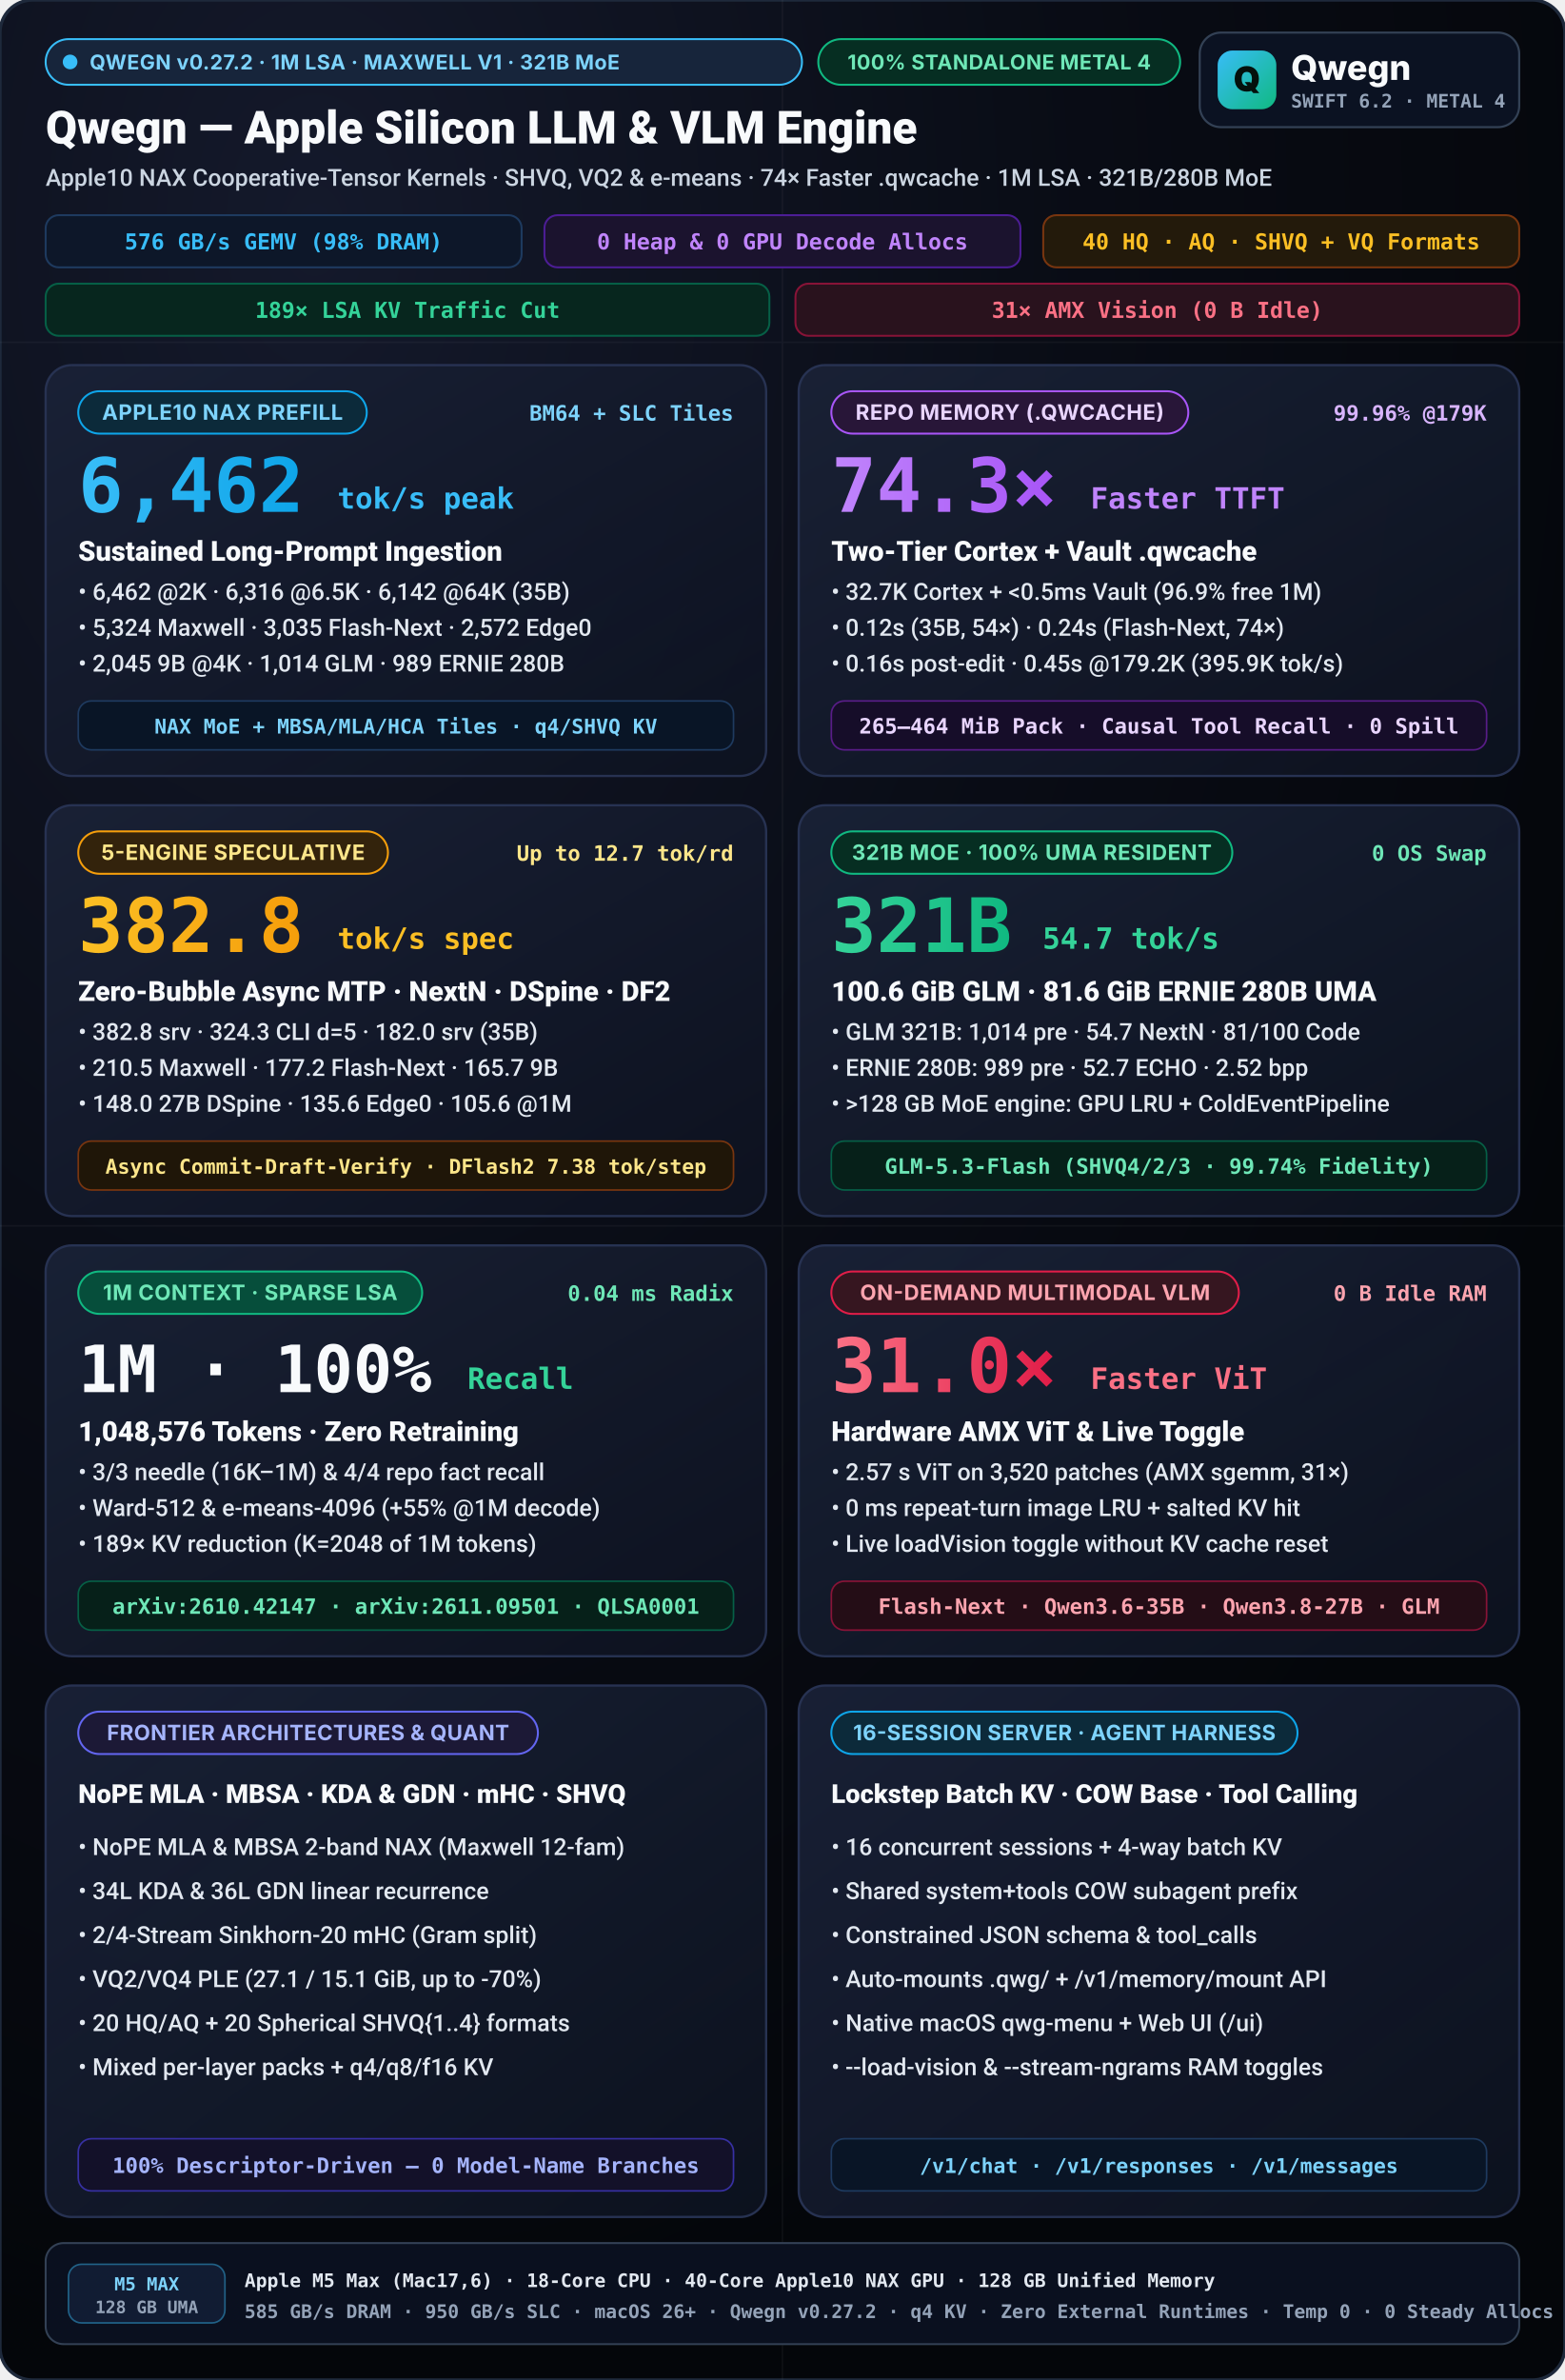
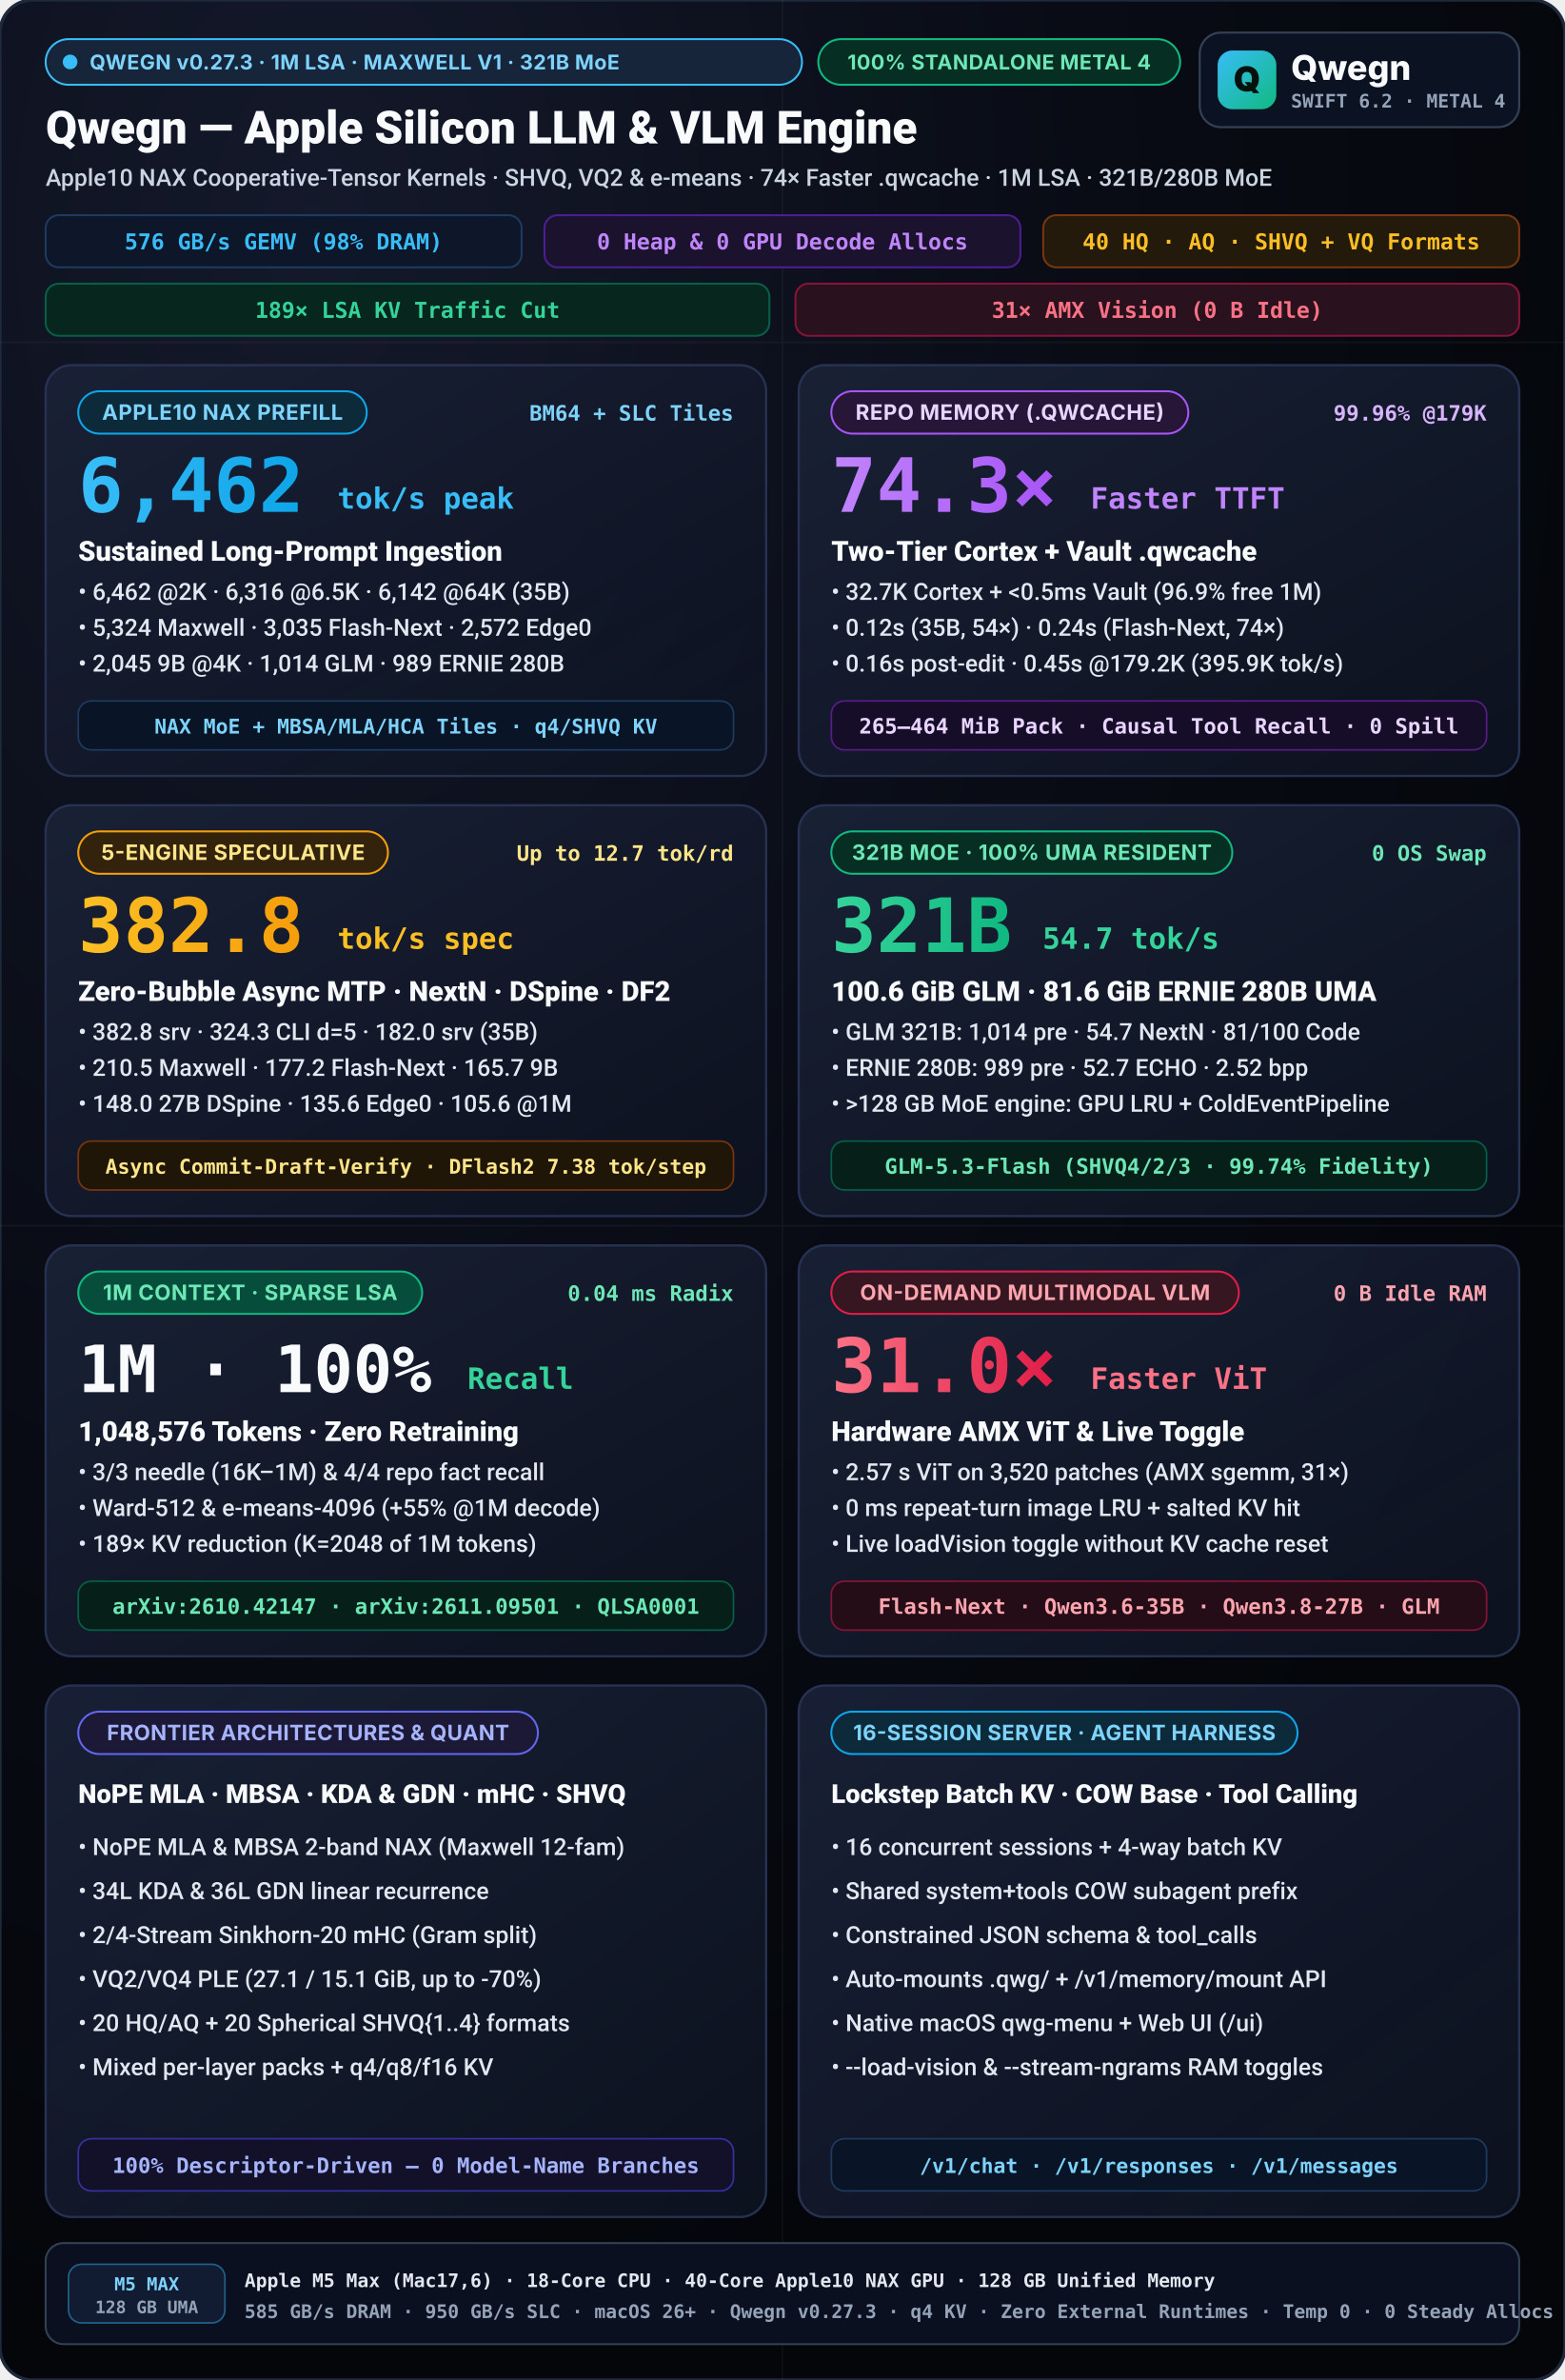
<svg xmlns="http://www.w3.org/2000/svg" viewBox="0 0 960 1460" width="960" height="1460">
  <defs>
    <radialGradient id="bgGlow" cx="20%" cy="10%" r="90%">
      <stop offset="0%" stop-color="#14192b" />
      <stop offset="55%" stop-color="#090c15" />
      <stop offset="100%" stop-color="#04060a" />
    </radialGradient>
    <linearGradient id="cardGrad" x1="0%" y1="0%" x2="100%" y2="100%">
      <stop offset="0%" stop-color="#192136" stop-opacity="0.96" />
      <stop offset="100%" stop-color="#0d1220" stop-opacity="0.90" />
    </linearGradient>
    <linearGradient id="cyanGrad" x1="0%" y1="0%" x2="100%" y2="0%">
      <stop offset="0%" stop-color="#38bdf8" />
      <stop offset="100%" stop-color="#0ea5e9" />
    </linearGradient>
    <linearGradient id="purpleGrad" x1="0%" y1="0%" x2="100%" y2="0%">
      <stop offset="0%" stop-color="#c084fc" />
      <stop offset="100%" stop-color="#a855f7" />
    </linearGradient>
    <linearGradient id="amberGrad" x1="0%" y1="0%" x2="100%" y2="0%">
      <stop offset="0%" stop-color="#fbbf24" />
      <stop offset="100%" stop-color="#f59e0b" />
    </linearGradient>
    <linearGradient id="emeraldGrad" x1="0%" y1="0%" x2="100%" y2="0%">
      <stop offset="0%" stop-color="#34d399" />
      <stop offset="100%" stop-color="#10b981" />
    </linearGradient>
    <linearGradient id="roseGrad" x1="0%" y1="0%" x2="100%" y2="0%">
      <stop offset="0%" stop-color="#fb7185" />
      <stop offset="100%" stop-color="#e11d48" />
    </linearGradient>
    <linearGradient id="mark" x1="0" y1="0" x2="1" y2="1">
      <stop offset="0%" stop-color="#38bdf8" />
      <stop offset="100%" stop-color="#10b981" />
    </linearGradient>
  </defs>
  <style>
    svg { text-rendering: geometricPrecision; -webkit-font-smoothing: antialiased; }
    .title { font-family: -apple-system, BlinkMacSystemFont, "SF Pro Display", "Segoe UI", Roboto, sans-serif; font-weight: 800; }
    .subtitle { font-family: -apple-system, BlinkMacSystemFont, "SF Pro Text", "Segoe UI", Roboto, sans-serif; font-weight: 500; }
    .sans { font-family: -apple-system, BlinkMacSystemFont, "SF Pro Display", "Inter", "Segoe UI", system-ui, sans-serif; }
    .mono { font-family: "SF Mono", "JetBrains Mono", Menlo, Consolas, monospace; font-weight: 600; }
  </style>
  <rect width="960" height="1460" rx="20" fill="url(#bgGlow)" stroke="#1e293b" stroke-width="2" />
  <g opacity="0.04" stroke="#ffffff" stroke-width="1">
    <line x1="0" y1="210" x2="960" y2="210" />
    <line x1="0" y1="752" x2="960" y2="752" />
    <line x1="480" y1="0" x2="480" y2="1460" />
  </g>
  <g transform="translate(28, 24)">
    <rect x="0.0" y="0.0" width="464" height="28" rx="14.0" fill="#17253b" stroke="#38bdf8" stroke-width="1.2" />
    <circle cx="15.0" cy="14.0" r="4.5" fill="#38bdf8" />
-     <text x="27.0" y="18.6" class="sans" font-size="12.5" font-weight="700" fill="#7dd3fc" letter-spacing="0.25">QWEGN v0.27.2 · 1M LSA · MAXWELL V1 · 321B MoE</text>
+     <text x="27.0" y="18.6" class="sans" font-size="12.5" font-weight="700" fill="#7dd3fc" letter-spacing="0.25">QWEGN v0.27.3 · 1M LSA · MAXWELL V1 · 321B MoE</text>
    <rect x="474.0" y="0.0" width="222" height="28" rx="14.0" fill="#062e22" stroke="#10b981" stroke-width="1.2" />
    <text x="585.0" y="18.6" text-anchor="middle" class="sans" font-size="12.5" font-weight="700" fill="#6ee7b7" letter-spacing="0.25">100% STANDALONE METAL 4</text>
    <text x="0" y="64" fill="#f8fafc" class="title" font-size="28">Qwegn — Apple Silicon LLM &amp; VLM Engine</text>
    <text x="0" y="90" fill="#cbd5e1" class="subtitle" font-size="14.5">Apple10 NAX Cooperative-Tensor Kernels · SHVQ, VQ2 &amp; e-means · 74× Faster .qwcache · 1M LSA · 321B/280B MoE</text>
    <g transform="translate(0, 108)">
      <rect x="0" y="0" width="292" height="32" rx="8" fill="#0d1729" stroke="#1e3a5f" stroke-width="1.2" />
      <text x="146" y="21" text-anchor="middle" fill="#38bdf8" class="mono" font-size="13.5">576 GB/s GEMV (98% DRAM)</text>
      <rect x="306" y="0" width="292" height="32" rx="8" fill="#1b132e" stroke="#4c1d95" stroke-width="1.2" />
      <text x="452" y="21" text-anchor="middle" fill="#c084fc" class="mono" font-size="13.5">0 Heap &amp; 0 GPU Decode Allocs</text>
      <rect x="612" y="0" width="292" height="32" rx="8" fill="#231a0b" stroke="#78350f" stroke-width="1.2" />
      <text x="758" y="21" text-anchor="middle" fill="#fbbf24" class="mono" font-size="13.5">40 HQ · AQ · SHVQ + VQ Formats</text>
      <rect x="0" y="42" width="444" height="32" rx="8" fill="#07261e" stroke="#065f46" stroke-width="1.2" />
      <text x="222" y="63" text-anchor="middle" fill="#34d399" class="mono" font-size="13.5">189× LSA KV Traffic Cut</text>
      <rect x="460" y="42" width="444" height="32" rx="8" fill="#29121d" stroke="#881337" stroke-width="1.2" />
      <text x="682" y="63" text-anchor="middle" fill="#fb7185" class="mono" font-size="13.5">31× AMX Vision (0 B Idle)</text>
    </g>
  </g>
  <g transform="translate(736, 20)">
    <rect width="196" height="58" rx="13" fill="#0b1222" stroke="#334155" stroke-width="1.3" />
    <rect x="11" y="11" width="36" height="36" rx="9" fill="url(#mark)" />
    <text x="29" y="36" text-anchor="middle" class="sans" font-size="21" font-weight="900" fill="#04110c">Q</text>
    <text x="56" y="29" class="sans" font-size="21" font-weight="800" fill="#f8fafc">Qwegn</text>
    <text x="56" y="46" class="mono" font-size="11.5" font-weight="700" fill="#94a3b8">SWIFT 6.2 · METAL 4</text>
  </g>
  <g transform="translate(28, 224)">
    <rect width="442" height="252" rx="16" fill="url(#cardGrad)" stroke="#273252" stroke-width="1.4" />
    <rect x="20.0" y="16.0" width="177" height="26" rx="13.0" fill="#0c2a3a" stroke="#0ea5e9" stroke-width="1.2" />
    <text x="108.5" y="33.5" text-anchor="middle" class="sans" font-size="13" font-weight="700" fill="#7dd3fc" letter-spacing="0.3">APPLE10 NAX PREFILL</text>
    <text x="422" y="34" text-anchor="end" fill="#7dd3fc" class="mono" font-size="13">BM64 + SLC Tiles</text>
    <text x="20" y="90" fill="url(#cyanGrad)" class="title mono" font-size="46">6,462</text>
    <text x="179.0" y="88" fill="#38bdf8" class="title mono" font-size="18">tok/s peak</text>
    <text x="20" y="120" fill="#f8fafc" class="title" font-size="17">Sustained Long-Prompt Ingestion</text>
    <text x="20" y="144" fill="#e2e8f0" class="subtitle" font-size="14.5">• 6,462 @2K · 6,316 @6.5K · 6,142 @64K (35B)</text>
    <text x="20" y="166" fill="#e2e8f0" class="subtitle" font-size="14.5">• 5,324 Maxwell · 3,035 Flash-Next · 2,572 Edge0</text>
    <text x="20" y="188" fill="#e2e8f0" class="subtitle" font-size="14.5">• 2,045 9B @4K · 1,014 GLM · 989 ERNIE 280B</text>
    <rect x="20" y="206" width="402" height="30" rx="8" fill="#091526" stroke="#1e3a5f" stroke-width="1" />
    <text x="221" y="226" text-anchor="middle" fill="#7dd3fc" class="mono" font-size="12.5">NAX MoE + MBSA/MLA/HCA Tiles · q4/SHVQ KV</text>
  </g>
  <g transform="translate(490, 224)">
    <rect width="442" height="252" rx="16" fill="url(#cardGrad)" stroke="#273252" stroke-width="1.4" />
    <rect x="20.0" y="16.0" width="219" height="26" rx="13.0" fill="#281638" stroke="#a855f7" stroke-width="1.2" />
    <text x="129.5" y="33.5" text-anchor="middle" class="sans" font-size="13" font-weight="700" fill="#e9d5ff" letter-spacing="0.3">REPO MEMORY (.QWCACHE)</text>
    <text x="422" y="34" text-anchor="end" fill="#d8b4fe" class="mono" font-size="13">99.96% @179K</text>
    <text x="20" y="90" fill="url(#purpleGrad)" class="title mono" font-size="46">74.3×</text>
    <text x="179.0" y="88" fill="#c084fc" class="title mono" font-size="18">Faster TTFT</text>
    <text x="20" y="120" fill="#f8fafc" class="title" font-size="17">Two-Tier Cortex + Vault .qwcache</text>
    <text x="20" y="144" fill="#e2e8f0" class="subtitle" font-size="14.5">• 32.7K Cortex + &lt;0.5ms Vault (96.9% free 1M)</text>
    <text x="20" y="166" fill="#e2e8f0" class="subtitle" font-size="14.5">• 0.12s (35B, 54×) · 0.24s (Flash-Next, 74×)</text>
    <text x="20" y="188" fill="#e2e8f0" class="subtitle" font-size="14.5">• 0.16s post-edit · 0.45s @179.2K (395.9K tok/s)</text>
    <rect x="20" y="206" width="402" height="30" rx="8" fill="#160d29" stroke="#581c87" stroke-width="1" />
    <text x="221" y="226" text-anchor="middle" fill="#e9d5ff" class="mono" font-size="13">265–464 MiB Pack · Causal Tool Recall · 0 Spill</text>
  </g>
  <g transform="translate(28, 494)">
    <rect width="442" height="252" rx="16" fill="url(#cardGrad)" stroke="#273252" stroke-width="1.4" />
    <rect x="20.0" y="16.0" width="190" height="26" rx="13.0" fill="#33230c" stroke="#f59e0b" stroke-width="1.2" />
    <text x="115.0" y="33.5" text-anchor="middle" class="sans" font-size="13" font-weight="700" fill="#fde68a" letter-spacing="0.3">5-ENGINE SPECULATIVE</text>
    <text x="422" y="34" text-anchor="end" fill="#fde68a" class="mono" font-size="13">Up to 12.7 tok/rd</text>
    <text x="20" y="90" fill="url(#amberGrad)" class="title mono" font-size="46">382.8</text>
    <text x="179.0" y="88" fill="#fbbf24" class="title mono" font-size="18">tok/s spec</text>
    <text x="20" y="120" fill="#f8fafc" class="title" font-size="17">Zero-Bubble Async MTP · NextN · DSpine · DF2</text>
    <text x="20" y="144" fill="#e2e8f0" class="subtitle" font-size="14.5">• 382.8 srv · 324.3 CLI d=5 · 182.0 srv (35B)</text>
    <text x="20" y="166" fill="#e2e8f0" class="subtitle" font-size="14.5">• 210.5 Maxwell · 177.2 Flash-Next · 165.7 9B</text>
    <text x="20" y="188" fill="#e2e8f0" class="subtitle" font-size="14.5">• 148.0 27B DSpine · 135.6 Edge0 · 105.6 @1M</text>
    <rect x="20" y="206" width="402" height="30" rx="8" fill="#1f1608" stroke="#78350f" stroke-width="1" />
    <text x="221" y="226" text-anchor="middle" fill="#fde68a" class="mono" font-size="12.5">Async Commit-Draft-Verify · DFlash2 7.38 tok/step</text>
  </g>
  <g transform="translate(490, 494)">
    <rect width="442" height="252" rx="16" fill="url(#cardGrad)" stroke="#273252" stroke-width="1.4" />
    <rect x="20.0" y="16.0" width="246" height="26" rx="13.0" fill="#062e22" stroke="#10b981" stroke-width="1.2" />
    <text x="143.0" y="33.5" text-anchor="middle" class="sans" font-size="13" font-weight="700" fill="#6ee7b7" letter-spacing="0.3">321B MOE · 100% UMA RESIDENT</text>
    <text x="422" y="34" text-anchor="end" fill="#6ee7b7" class="mono" font-size="13">0 OS Swap</text>
    <text x="20" y="90" fill="url(#emeraldGrad)" class="title mono" font-size="46">321B</text>
    <text x="149.6" y="88" fill="#34d399" class="title mono" font-size="18">54.7 tok/s</text>
    <text x="20" y="120" fill="#f8fafc" class="title" font-size="17">100.6 GiB GLM · 81.6 GiB ERNIE 280B UMA</text>
    <text x="20" y="144" fill="#e2e8f0" class="subtitle" font-size="14.5">• GLM 321B: 1,014 pre · 54.7 NextN · 81/100 Code</text>
    <text x="20" y="166" fill="#e2e8f0" class="subtitle" font-size="14.5">• ERNIE 280B: 989 pre · 52.7 ECHO · 2.52 bpp</text>
    <text x="20" y="188" fill="#e2e8f0" class="subtitle" font-size="14.5">• &gt;128 GB MoE engine: GPU LRU + ColdEventPipeline</text>
    <rect x="20" y="206" width="402" height="30" rx="8" fill="#062019" stroke="#065f46" stroke-width="1" />
    <text x="221" y="226" text-anchor="middle" fill="#6ee7b7" class="mono" font-size="13">GLM-5.3-Flash (SHVQ4/2/3 · 99.74% Fidelity)</text>
  </g>
  <g transform="translate(28, 764)">
    <rect width="442" height="252" rx="16" fill="url(#cardGrad)" stroke="#273252" stroke-width="1.4" />
    <rect x="20.0" y="16.0" width="211" height="26" rx="13.0" fill="#064e3b" stroke="#10b981" stroke-width="1.2" />
    <text x="125.5" y="33.5" text-anchor="middle" class="sans" font-size="13" font-weight="700" fill="#6ee7b7" letter-spacing="0.3">1M CONTEXT · SPARSE LSA</text>
    <text x="422" y="34" text-anchor="end" fill="#6ee7b7" class="mono" font-size="13">0.04 ms Radix</text>
    <text x="20" y="90" fill="#f8fafc" class="title mono" font-size="40">1M · 100%</text>
    <text x="258.8" y="88" fill="#34d399" class="title mono" font-size="18">Recall</text>
    <text x="20" y="120" fill="#f8fafc" class="title" font-size="17">1,048,576 Tokens · Zero Retraining</text>
    <text x="20" y="144" fill="#e2e8f0" class="subtitle" font-size="14.5">• 3/3 needle (16K–1M) &amp; 4/4 repo fact recall</text>
    <text x="20" y="166" fill="#e2e8f0" class="subtitle" font-size="14.5">• Ward-512 &amp; e-means-4096 (+55% @1M decode)</text>
    <text x="20" y="188" fill="#e2e8f0" class="subtitle" font-size="14.5">• 189× KV reduction (K=2048 of 1M tokens)</text>
    <rect x="20" y="206" width="402" height="30" rx="8" fill="#062019" stroke="#065f46" stroke-width="1" />
    <text x="221" y="226" text-anchor="middle" fill="#6ee7b7" class="mono" font-size="13">arXiv:2610.42147 · arXiv:2611.09501 · QLSA0001</text>
  </g>
  <g transform="translate(490, 764)">
    <rect width="442" height="252" rx="16" fill="url(#cardGrad)" stroke="#273252" stroke-width="1.4" />
    <rect x="20.0" y="16.0" width="250" height="26" rx="13.0" fill="#361620" stroke="#e11d48" stroke-width="1.2" />
    <text x="145.0" y="33.5" text-anchor="middle" class="sans" font-size="13" font-weight="700" fill="#fda4af" letter-spacing="0.3">ON-DEMAND MULTIMODAL VLM</text>
    <text x="422" y="34" text-anchor="end" fill="#fda4af" class="mono" font-size="13">0 B Idle RAM</text>
    <text x="20" y="90" fill="url(#roseGrad)" class="title mono" font-size="46">31.0×</text>
    <text x="179.0" y="88" fill="#fb7185" class="title mono" font-size="18">Faster ViT</text>
    <text x="20" y="120" fill="#f8fafc" class="title" font-size="17">Hardware AMX ViT &amp; Live Toggle</text>
    <text x="20" y="144" fill="#e2e8f0" class="subtitle" font-size="14.5">• 2.57 s ViT on 3,520 patches (AMX sgemm, 31×)</text>
    <text x="20" y="166" fill="#e2e8f0" class="subtitle" font-size="14.5">• 0 ms repeat-turn image LRU + salted KV hit</text>
    <text x="20" y="188" fill="#e2e8f0" class="subtitle" font-size="14.5">• Live loadVision toggle without KV cache reset</text>
    <rect x="20" y="206" width="402" height="30" rx="8" fill="#240d16" stroke="#881337" stroke-width="1" />
    <text x="221" y="226" text-anchor="middle" fill="#fda4af" class="mono" font-size="13">Flash-Next · Qwen3.6-35B · Qwen3.8-27B · GLM</text>
  </g>
  <g transform="translate(28, 1034)">
    <rect width="442" height="326" rx="16" fill="url(#cardGrad)" stroke="#273252" stroke-width="1.4" />
    <rect x="20.0" y="16.0" width="282" height="26" rx="13.0" fill="#1c1936" stroke="#6366f1" stroke-width="1.2" />
    <text x="161.0" y="33.5" text-anchor="middle" class="sans" font-size="13" font-weight="700" fill="#a5b4fc" letter-spacing="0.2">FRONTIER ARCHITECTURES &amp; QUANT</text>
    <text x="20" y="72" fill="#f8fafc" class="title" font-size="16">NoPE MLA · MBSA · KDA &amp; GDN · mHC · SHVQ</text>
    <text x="20" y="104" fill="#e2e8f0" class="subtitle" font-size="14.5">• NoPE MLA &amp; MBSA 2-band NAX (Maxwell 12-fam)</text>
    <text x="20" y="131" fill="#e2e8f0" class="subtitle" font-size="14.5">• 34L KDA &amp; 36L GDN linear recurrence</text>
    <text x="20" y="158" fill="#e2e8f0" class="subtitle" font-size="14.5">• 2/4-Stream Sinkhorn-20 mHC (Gram split)</text>
    <text x="20" y="185" fill="#e2e8f0" class="subtitle" font-size="14.5">• VQ2/VQ4 PLE (27.1 / 15.1 GiB, up to -70%)</text>
    <text x="20" y="212" fill="#e2e8f0" class="subtitle" font-size="14.5">• 20 HQ/AQ + 20 Spherical SHVQ{1..4} formats</text>
    <text x="20" y="239" fill="#e2e8f0" class="subtitle" font-size="14.5">• Mixed per-layer packs + q4/q8/f16 KV</text>
    <rect x="20" y="278" width="402" height="32" rx="8" fill="#131129" stroke="#3730a3" stroke-width="1" />
    <text x="221" y="299" text-anchor="middle" fill="#a5b4fc" class="mono" font-size="13">100% Descriptor-Driven — 0 Model-Name Branches</text>
  </g>
  <g transform="translate(490, 1034)">
    <rect width="442" height="326" rx="16" fill="url(#cardGrad)" stroke="#273252" stroke-width="1.4" />
    <rect x="20.0" y="16.0" width="286" height="26" rx="13.0" fill="#0c2a3a" stroke="#0ea5e9" stroke-width="1.2" />
    <text x="163.0" y="33.5" text-anchor="middle" class="sans" font-size="13" font-weight="700" fill="#7dd3fc" letter-spacing="0.2">16-SESSION SERVER · AGENT HARNESS</text>
    <text x="20" y="72" fill="#f8fafc" class="title" font-size="16">Lockstep Batch KV · COW Base · Tool Calling</text>
    <text x="20" y="104" fill="#e2e8f0" class="subtitle" font-size="14.5">• 16 concurrent sessions + 4-way batch KV</text>
    <text x="20" y="131" fill="#e2e8f0" class="subtitle" font-size="14.5">• Shared system+tools COW subagent prefix</text>
    <text x="20" y="158" fill="#e2e8f0" class="subtitle" font-size="14.5">• Constrained JSON schema &amp; tool_calls</text>
    <text x="20" y="185" fill="#e2e8f0" class="subtitle" font-size="14.5">• Auto-mounts .qwg/ + /v1/memory/mount API</text>
    <text x="20" y="212" fill="#e2e8f0" class="subtitle" font-size="14.5">• Native macOS qwg-menu + Web UI (/ui)</text>
    <text x="20" y="239" fill="#e2e8f0" class="subtitle" font-size="14.5">• --load-vision &amp; --stream-ngrams RAM toggles</text>
    <rect x="20" y="278" width="402" height="32" rx="8" fill="#091526" stroke="#1e3a5f" stroke-width="1" />
    <text x="221" y="299" text-anchor="middle" fill="#7dd3fc" class="mono" font-size="12.5">/v1/chat · /v1/responses · /v1/messages</text>
  </g>
  <g transform="translate(28, 1376)">
    <rect width="904" height="62" rx="11" fill="#0a101f" stroke="#334155" stroke-width="1.2" />
    <rect x="14" y="13" width="96" height="36" rx="8" fill="#111c33" stroke="#38bdf8" stroke-opacity="0.45" stroke-width="1" />
    <text x="62" y="29" text-anchor="middle" class="mono" font-size="11" font-weight="800" fill="#7dd3fc">M5 MAX</text>
    <text x="62" y="43" text-anchor="middle" class="mono" font-size="10.5" fill="#94a3b8">128 GB UMA</text>
    <text x="122" y="27" class="mono" font-size="11.5" font-weight="700" fill="#e2e8f0">Apple M5 Max (Mac17,6) · 18-Core CPU · 40-Core Apple10 NAX GPU · 128 GB Unified Memory</text>
-     <text x="122" y="46" class="mono" font-size="11.5" fill="#94a3b8">585 GB/s DRAM · 950 GB/s SLC · macOS 26+ · Qwegn v0.27.2 · q4 KV · Zero External Runtimes · Temp 0 · 0 Steady Allocs</text>
+     <text x="122" y="46" class="mono" font-size="11.5" fill="#94a3b8">585 GB/s DRAM · 950 GB/s SLC · macOS 26+ · Qwegn v0.27.3 · q4 KV · Zero External Runtimes · Temp 0 · 0 Steady Allocs</text>
  </g>
</svg>
